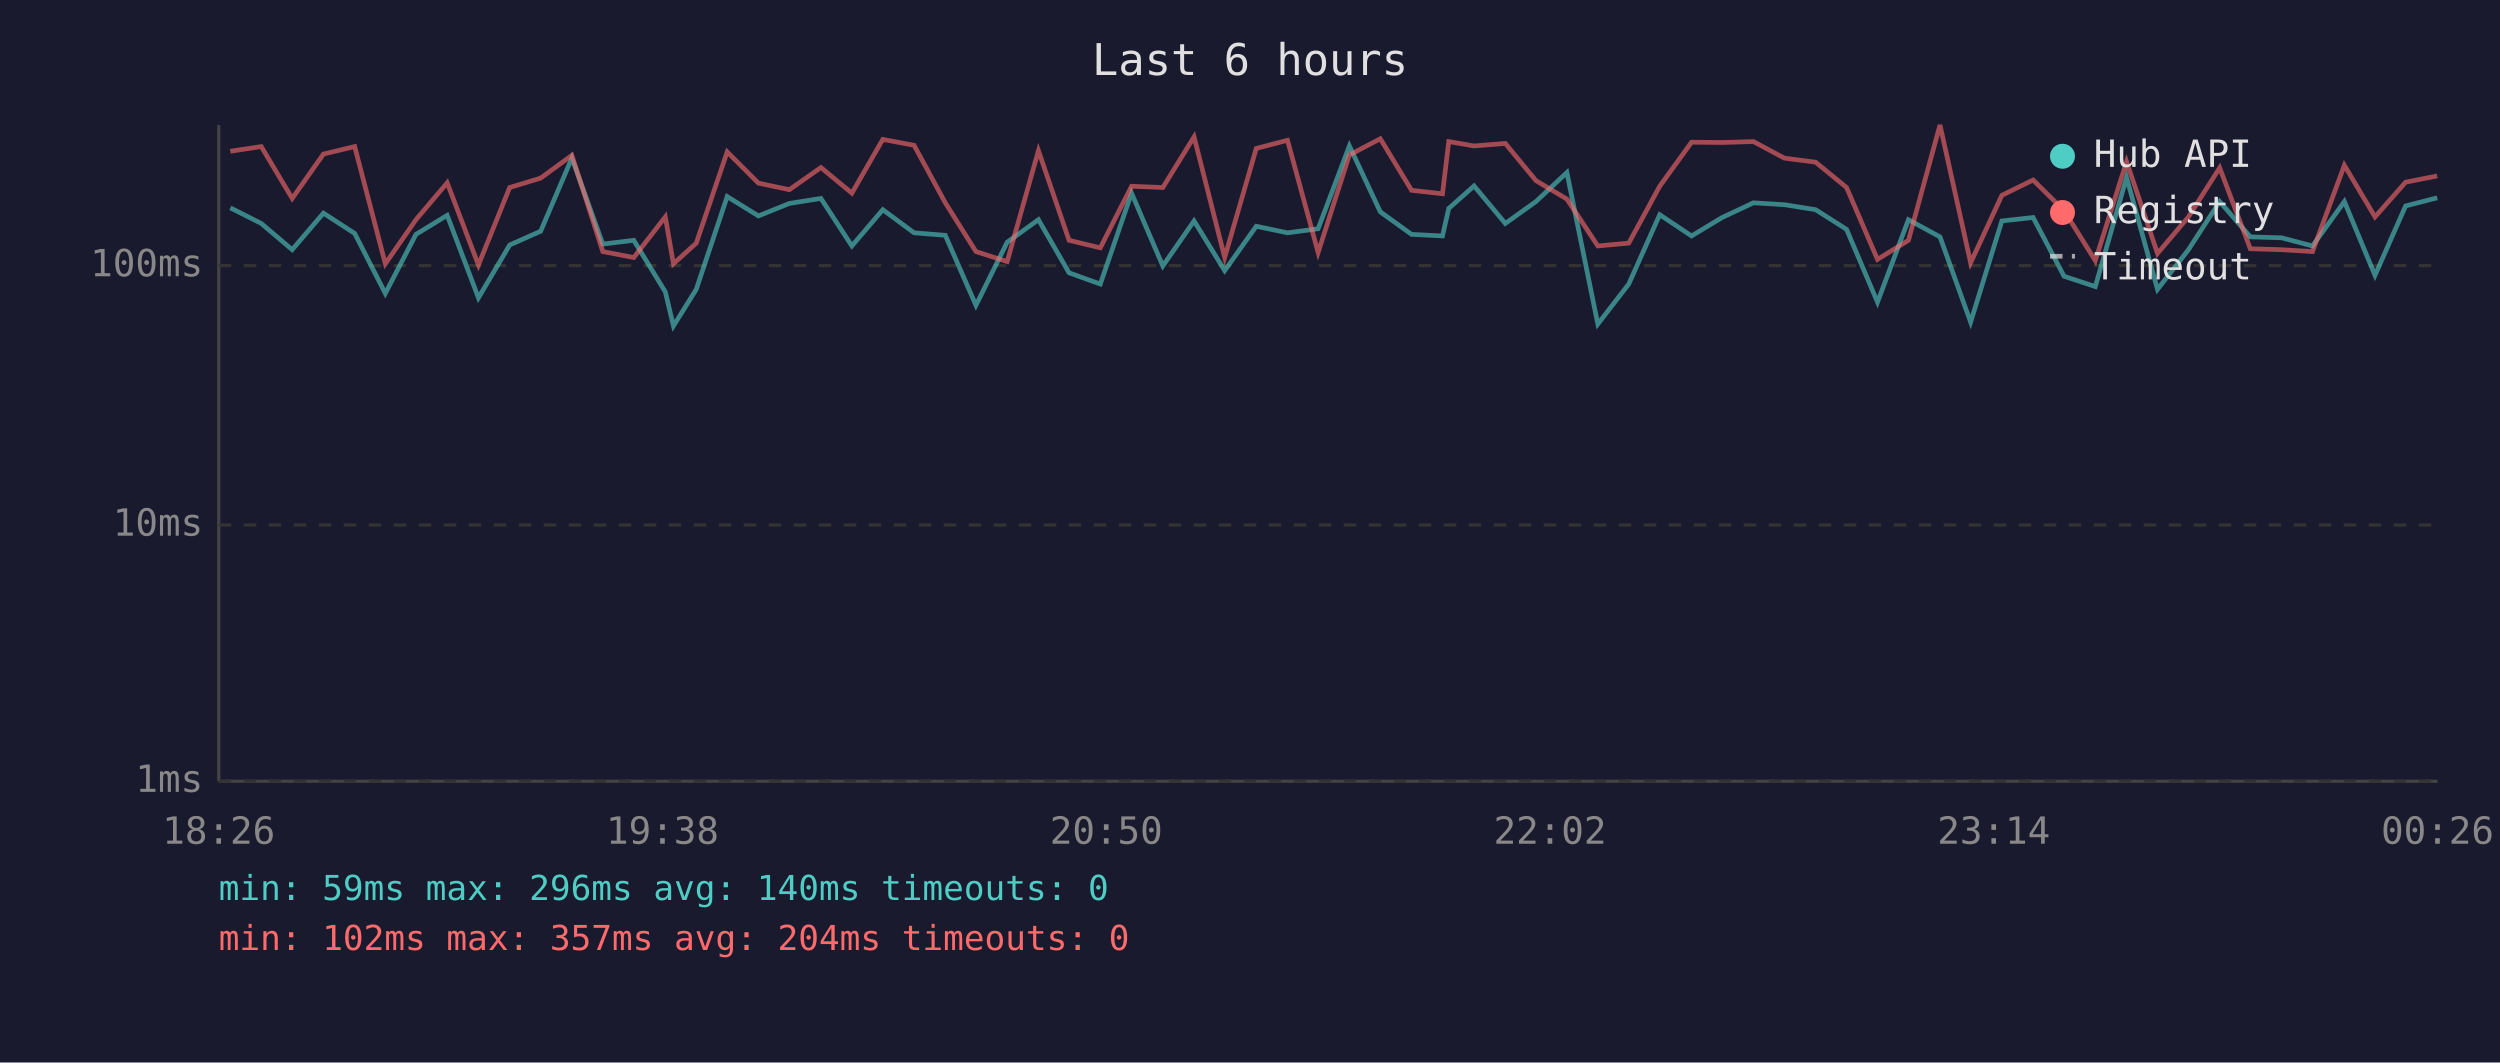
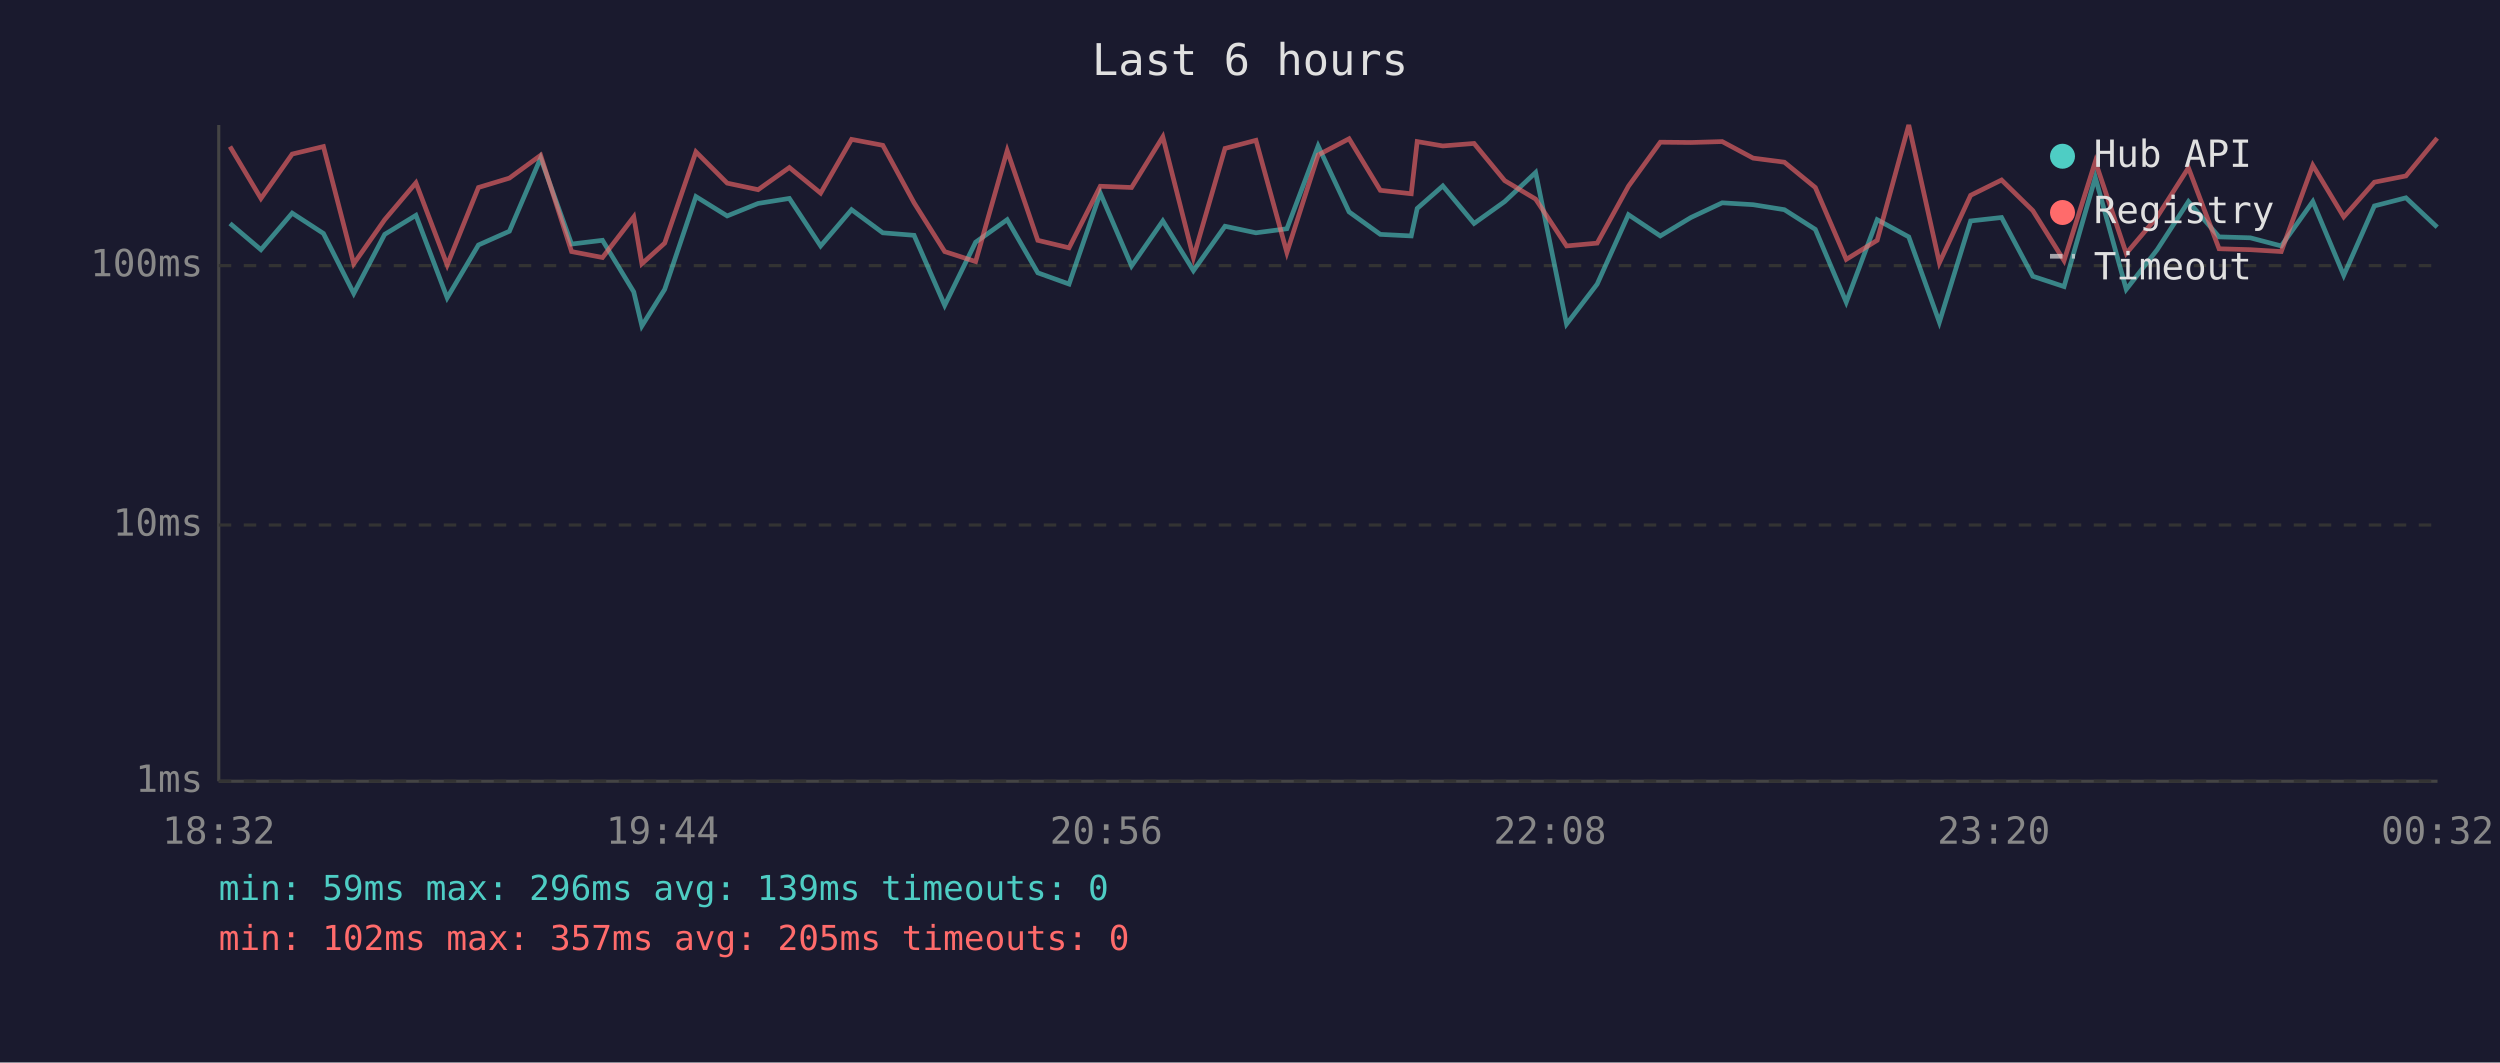
<svg xmlns="http://www.w3.org/2000/svg" viewBox="0 0 800 340" font-family="monospace" font-size="12">
  <rect width="800" height="340" fill="#1a1a2e" />
  <text x="400" y="24" fill="#e0e0e0" font-size="14" text-anchor="middle">Last 6 hours</text>
  <line x1="70" y1="40" x2="70" y2="250" stroke="#444" stroke-width="1" />
  <line x1="70" y1="250" x2="780" y2="250" stroke="#444" stroke-width="1" />
  <line x1="70" y1="250" x2="780" y2="250" stroke="#333" stroke-width="1" stroke-dasharray="4" />
  <text x="65" y="250" fill="#888" text-anchor="end" dominant-baseline="middle">1ms</text>
  <line x1="70" y1="168" x2="780" y2="168" stroke="#333" stroke-width="1" stroke-dasharray="4" />
  <text x="65" y="168" fill="#888" text-anchor="end" dominant-baseline="middle">10ms</text>
  <line x1="70" y1="85" x2="780" y2="85" stroke="#333" stroke-width="1" stroke-dasharray="4" />
  <text x="65" y="85" fill="#888" text-anchor="end" dominant-baseline="middle">100ms</text>
-   <text x="70" y="270" fill="#888" text-anchor="middle">18:26</text>
-   <text x="212" y="270" fill="#888" text-anchor="middle">19:38</text>
-   <text x="354" y="270" fill="#888" text-anchor="middle">20:50</text>
-   <text x="496" y="270" fill="#888" text-anchor="middle">22:02</text>
-   <text x="638" y="270" fill="#888" text-anchor="middle">23:14</text>
-   <text x="780" y="270" fill="#888" text-anchor="middle">00:26</text>
-   <polyline points="73.7,66.5 83.6,71.5 93.5,79.9 103.5,68.2 113.5,74.7 123.3,93.9 133.1,75.0 143.1,68.9 153.1,95.3 163.1,78.4 173.0,74.0 183.0,50.6 192.9,78.1 202.8,76.9 212.9,93.4 215.5,104.3 222.8,92.6 232.7,62.9 242.7,69.1 252.6,65.1 262.7,63.5 272.6,78.7 282.5,67.1 292.5,74.5 302.5,75.3 312.3,97.7 322.3,77.5 332.3,70.3 342.1,87.3 352.1,90.9 362.1,61.8 372.1,85.1 382.1,70.7 391.9,86.6 402.0,72.4 412.0,74.5 421.8,73.2 431.8,46.7 441.7,67.8 451.7,75.0 461.6,75.5 463.6,66.7 471.7,59.5 481.7,71.5 491.5,64.5 501.4,55.2 511.3,103.7 521.2,90.9 531.1,68.7 541.3,75.5 551.1,69.6 561.1,64.9 571.0,65.5 581.0,67.1 590.9,73.4 600.8,96.7 610.7,70.3 620.8,75.8 630.6,103.1 640.6,70.7 650.6,69.6 660.5,88.4 670.5,91.7 680.5,56.8 690.4,92.6 700.3,79.9 710.3,64.5 720.1,75.8 730.1,76.1 740.0,78.7 750.2,64.5 760.0,88.1 769.8,65.9 779.9,63.3" fill="none" stroke="#4ecdc4" stroke-width="1.5" opacity="0.6" />
-   <polyline points="73.7,48.4 83.6,46.9 93.5,63.5 103.5,49.3 113.5,46.9 123.3,84.4 133.1,70.3 143.1,58.5 153.1,84.8 163.1,60.0 173.0,57.0 183.0,49.7 192.9,80.5 202.8,82.4 212.9,69.4 215.5,84.4 222.8,77.8 232.7,48.6 242.7,58.6 252.6,60.7 262.7,53.6 272.6,61.8 282.5,44.6 292.5,46.5 302.5,64.9 312.3,80.5 322.3,83.7 332.3,48.2 342.1,76.9 352.1,79.3 362.1,59.6 372.1,60.0 382.1,43.8 391.9,82.4 402.0,47.5 412.0,44.9 421.8,80.8 431.8,49.6 441.7,44.4 451.7,60.9 461.6,62.0 463.6,45.3 471.7,46.7 481.7,45.9 491.5,57.8 501.4,63.7 511.3,78.7 521.2,77.8 531.1,59.6 541.3,45.5 551.1,45.6 561.1,45.3 571.0,50.6 581.0,51.9 590.9,60.0 600.8,83.0 610.7,76.9 620.8,40.0 630.6,84.1 640.6,62.5 650.6,57.6 660.5,67.4 670.5,83.4 680.5,51.7 690.4,81.1 700.3,69.4 710.3,53.7 720.1,79.6 730.1,79.9 740.0,80.5 750.2,52.9 760.0,69.4 769.8,58.3 779.9,56.3" fill="none" stroke="#ff6b6b" stroke-width="1.5" opacity="0.6" />
+   <text x="70" y="270" fill="#888" text-anchor="middle">18:32</text>
+   <text x="212" y="270" fill="#888" text-anchor="middle">19:44</text>
+   <text x="354" y="270" fill="#888" text-anchor="middle">20:56</text>
+   <text x="496" y="270" fill="#888" text-anchor="middle">22:08</text>
+   <text x="638" y="270" fill="#888" text-anchor="middle">23:20</text>
+   <text x="780" y="270" fill="#888" text-anchor="middle">00:32</text>
+   <polyline points="73.6,71.5 83.5,79.9 93.5,68.2 103.5,74.7 113.2,93.9 123.1,75.0 133.1,68.9 143.1,95.3 153.1,78.4 163.0,74.0 173.0,50.6 182.9,78.1 192.8,76.9 202.8,93.4 205.4,104.3 212.7,92.6 222.7,62.9 232.7,69.1 242.6,65.1 252.6,63.5 262.6,78.7 272.5,67.1 282.5,74.5 292.5,75.3 302.3,97.7 312.2,77.5 322.3,70.3 332.1,87.3 342.1,90.9 352.1,61.8 362.1,85.1 372.1,70.7 381.9,86.6 392.0,72.4 401.9,74.5 411.8,73.2 421.8,46.7 431.7,67.8 441.7,75.0 451.6,75.5 453.5,66.7 461.7,59.5 471.7,71.5 481.5,64.5 491.4,55.2 501.3,103.7 511.1,90.9 521.1,68.7 531.3,75.5 541.1,69.6 551.1,64.9 561.0,65.5 571.0,67.1 580.9,73.4 590.8,96.7 600.7,70.3 610.8,75.8 620.6,103.1 630.6,70.7 640.5,69.6 650.5,88.4 660.5,91.7 670.5,56.8 680.4,92.6 690.3,79.9 700.3,64.5 710.1,75.8 720.1,76.1 730.0,78.7 740.1,64.5 750.0,88.1 759.8,65.9 769.9,63.3 779.9,72.7" fill="none" stroke="#4ecdc4" stroke-width="1.5" opacity="0.6" />
+   <polyline points="73.6,46.9 83.5,63.5 93.5,49.3 103.5,46.9 113.2,84.4 123.1,70.3 133.1,58.5 143.1,84.8 153.1,60.0 163.0,57.0 173.0,49.7 182.9,80.5 192.8,82.4 202.8,69.4 205.4,84.4 212.7,77.8 222.7,48.6 232.7,58.6 242.6,60.7 252.6,53.6 262.6,61.8 272.5,44.6 282.5,46.5 292.5,64.9 302.3,80.5 312.2,83.7 322.3,48.2 332.1,76.9 342.1,79.3 352.1,59.6 362.1,60.0 372.1,43.8 381.9,82.4 392.0,47.5 401.9,44.9 411.8,80.8 421.8,49.6 431.7,44.4 441.7,60.9 451.6,62.0 453.5,45.3 461.7,46.7 471.7,45.9 481.5,57.8 491.4,63.7 501.3,78.7 511.1,77.8 521.1,59.6 531.3,45.5 541.1,45.6 551.1,45.3 561.0,50.6 571.0,51.9 580.9,60.0 590.8,83.0 600.7,76.9 610.8,40.0 620.6,84.1 630.6,62.5 640.5,57.6 650.5,67.4 660.5,83.4 670.5,51.7 680.4,81.1 690.3,69.4 700.3,53.7 710.1,79.6 720.1,79.9 730.0,80.5 740.1,52.9 750.0,69.4 759.8,58.3 769.9,56.3 779.9,44.2" fill="none" stroke="#ff6b6b" stroke-width="1.5" opacity="0.6" />
  <circle cx="660" cy="50" r="4" fill="#4ecdc4" />
  <text x="670" y="50" fill="#e0e0e0" dominant-baseline="middle">Hub API</text>
  <circle cx="660" cy="68" r="4" fill="#ff6b6b" />
  <text x="670" y="68" fill="#e0e0e0" dominant-baseline="middle">Registry</text>
  <line x1="656" y1="82" x2="664" y2="82" stroke="#e0e0e0" stroke-width="1.5" stroke-dasharray="4,3" opacity="0.7" />
  <text x="670" y="86" fill="#e0e0e0" dominant-baseline="middle">Timeout</text>
-   <text x="70" y="288" fill="#4ecdc4" font-size="11">min: 59ms  max: 296ms  avg: 140ms  timeouts: 0</text>
-   <text x="70" y="304" fill="#ff6b6b" font-size="11">min: 102ms  max: 357ms  avg: 204ms  timeouts: 0</text>
+   <text x="70" y="288" fill="#4ecdc4" font-size="11">min: 59ms  max: 296ms  avg: 139ms  timeouts: 0</text>
+   <text x="70" y="304" fill="#ff6b6b" font-size="11">min: 102ms  max: 357ms  avg: 205ms  timeouts: 0</text>
</svg>
